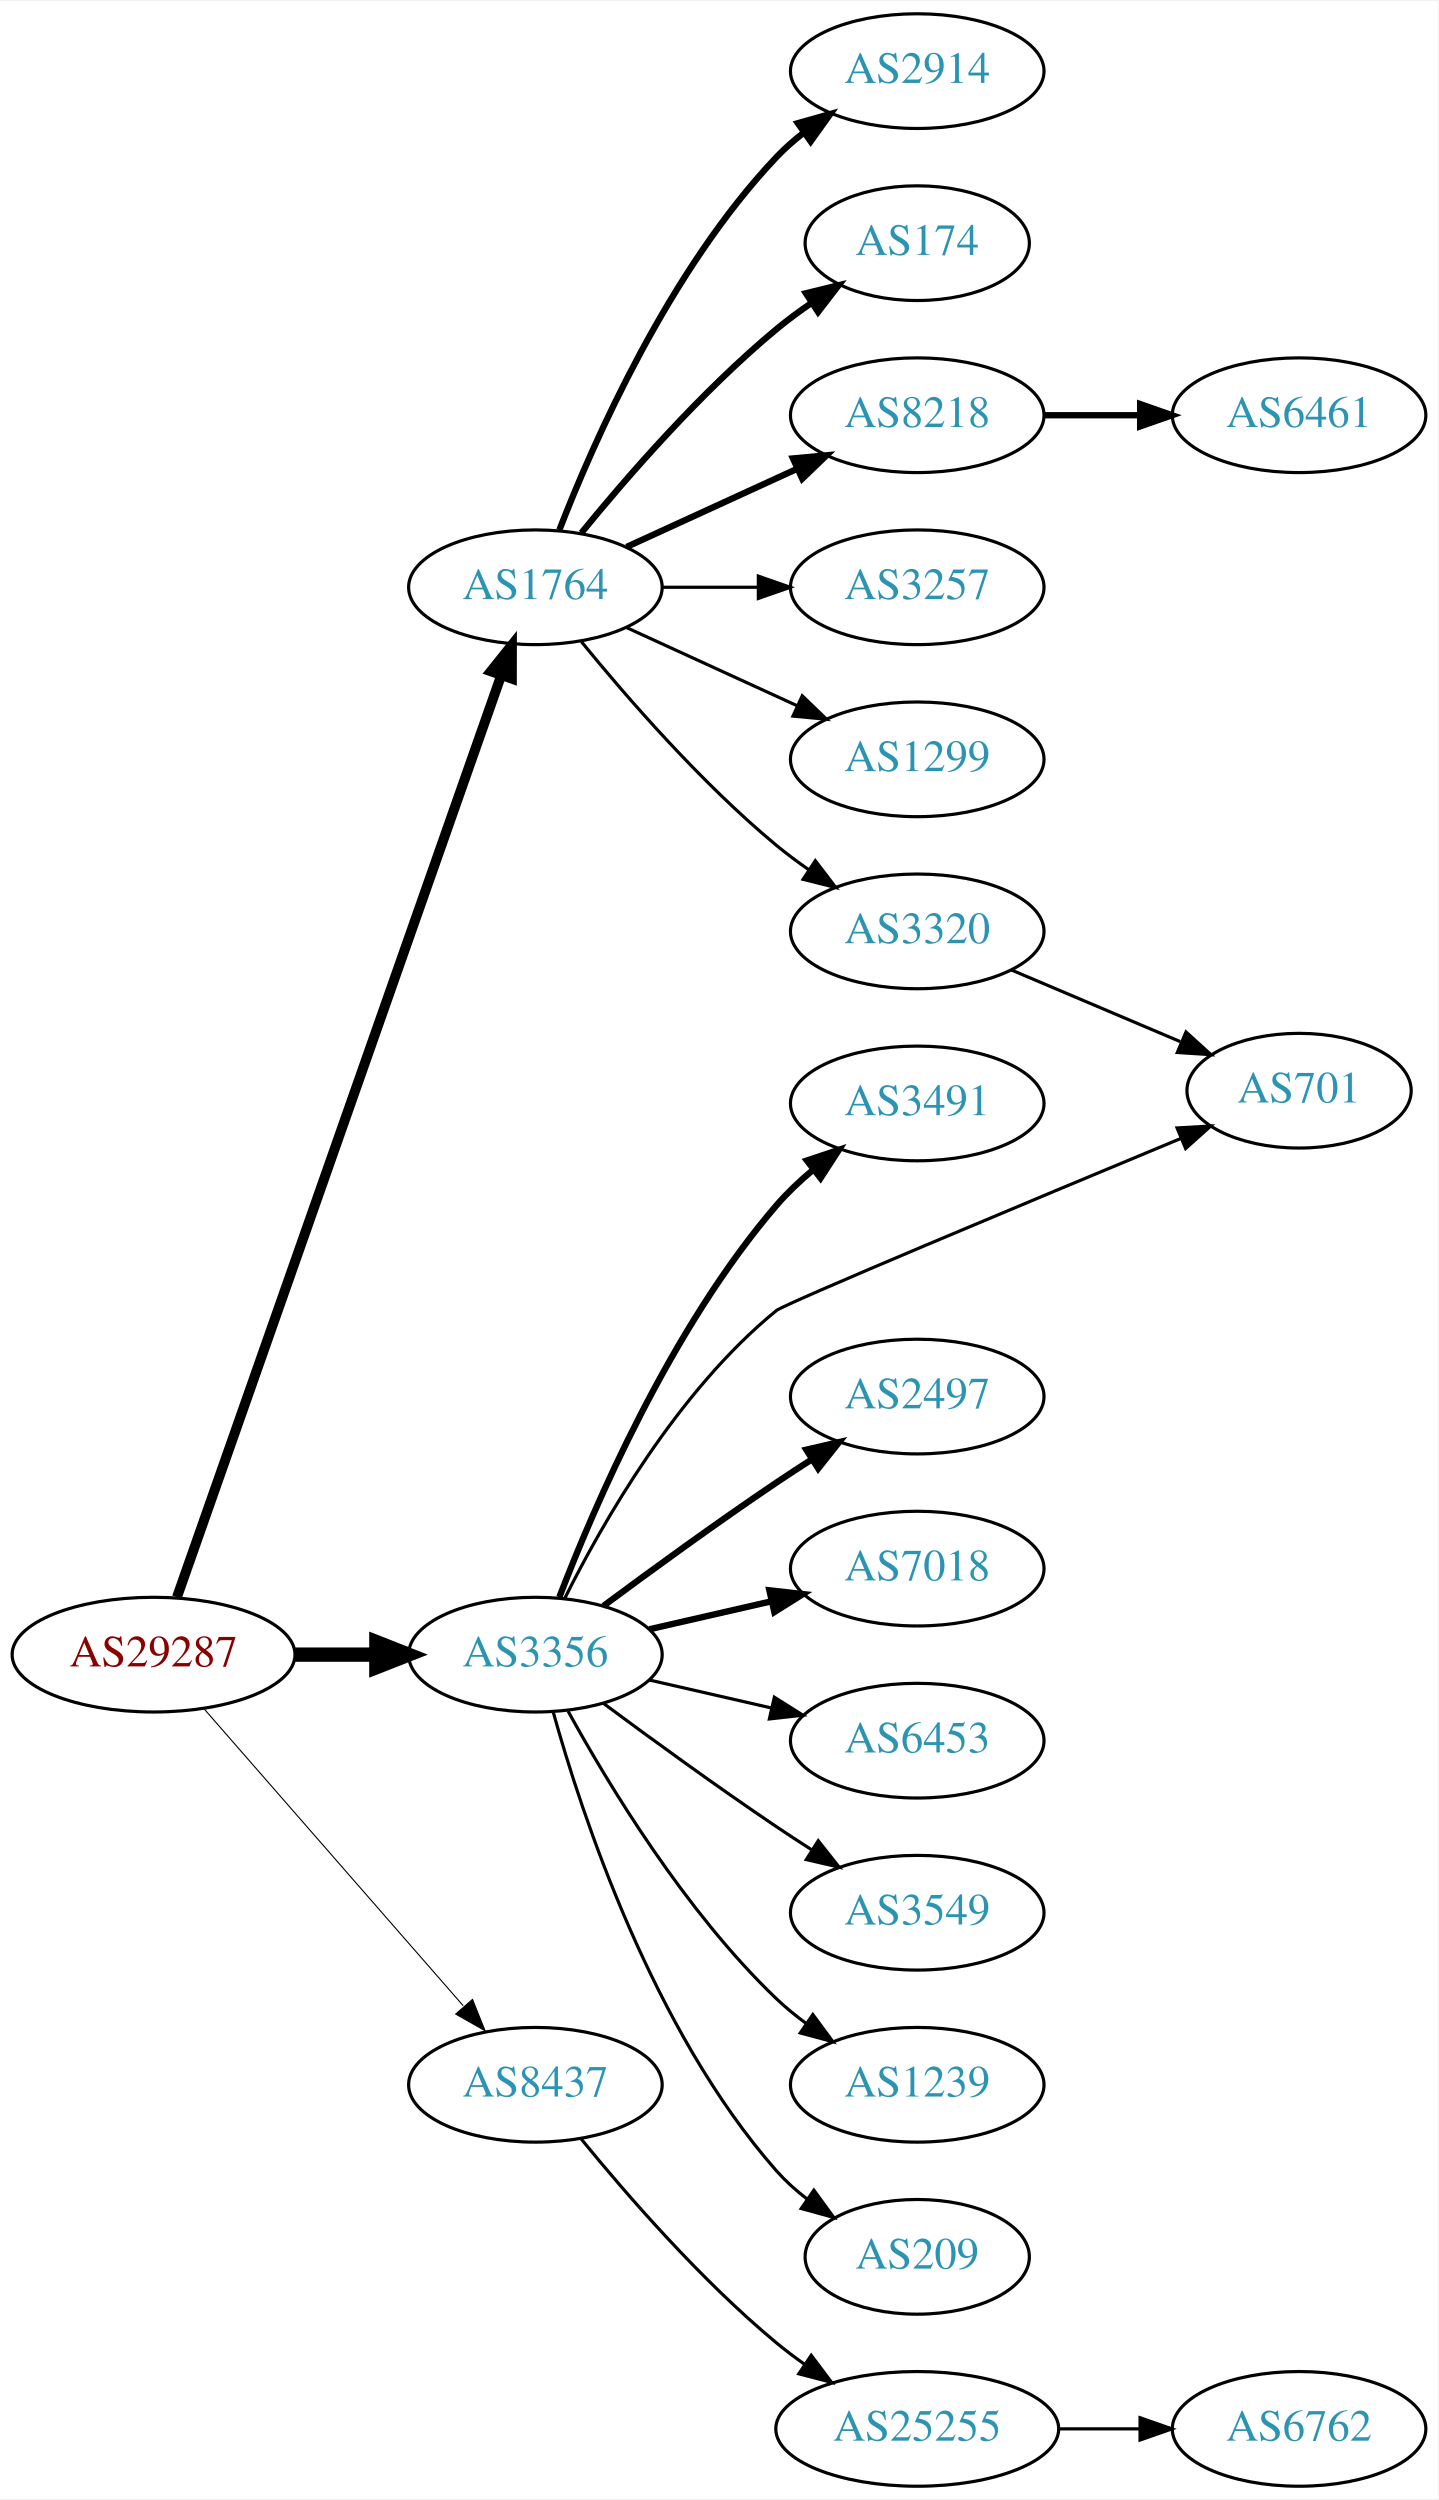
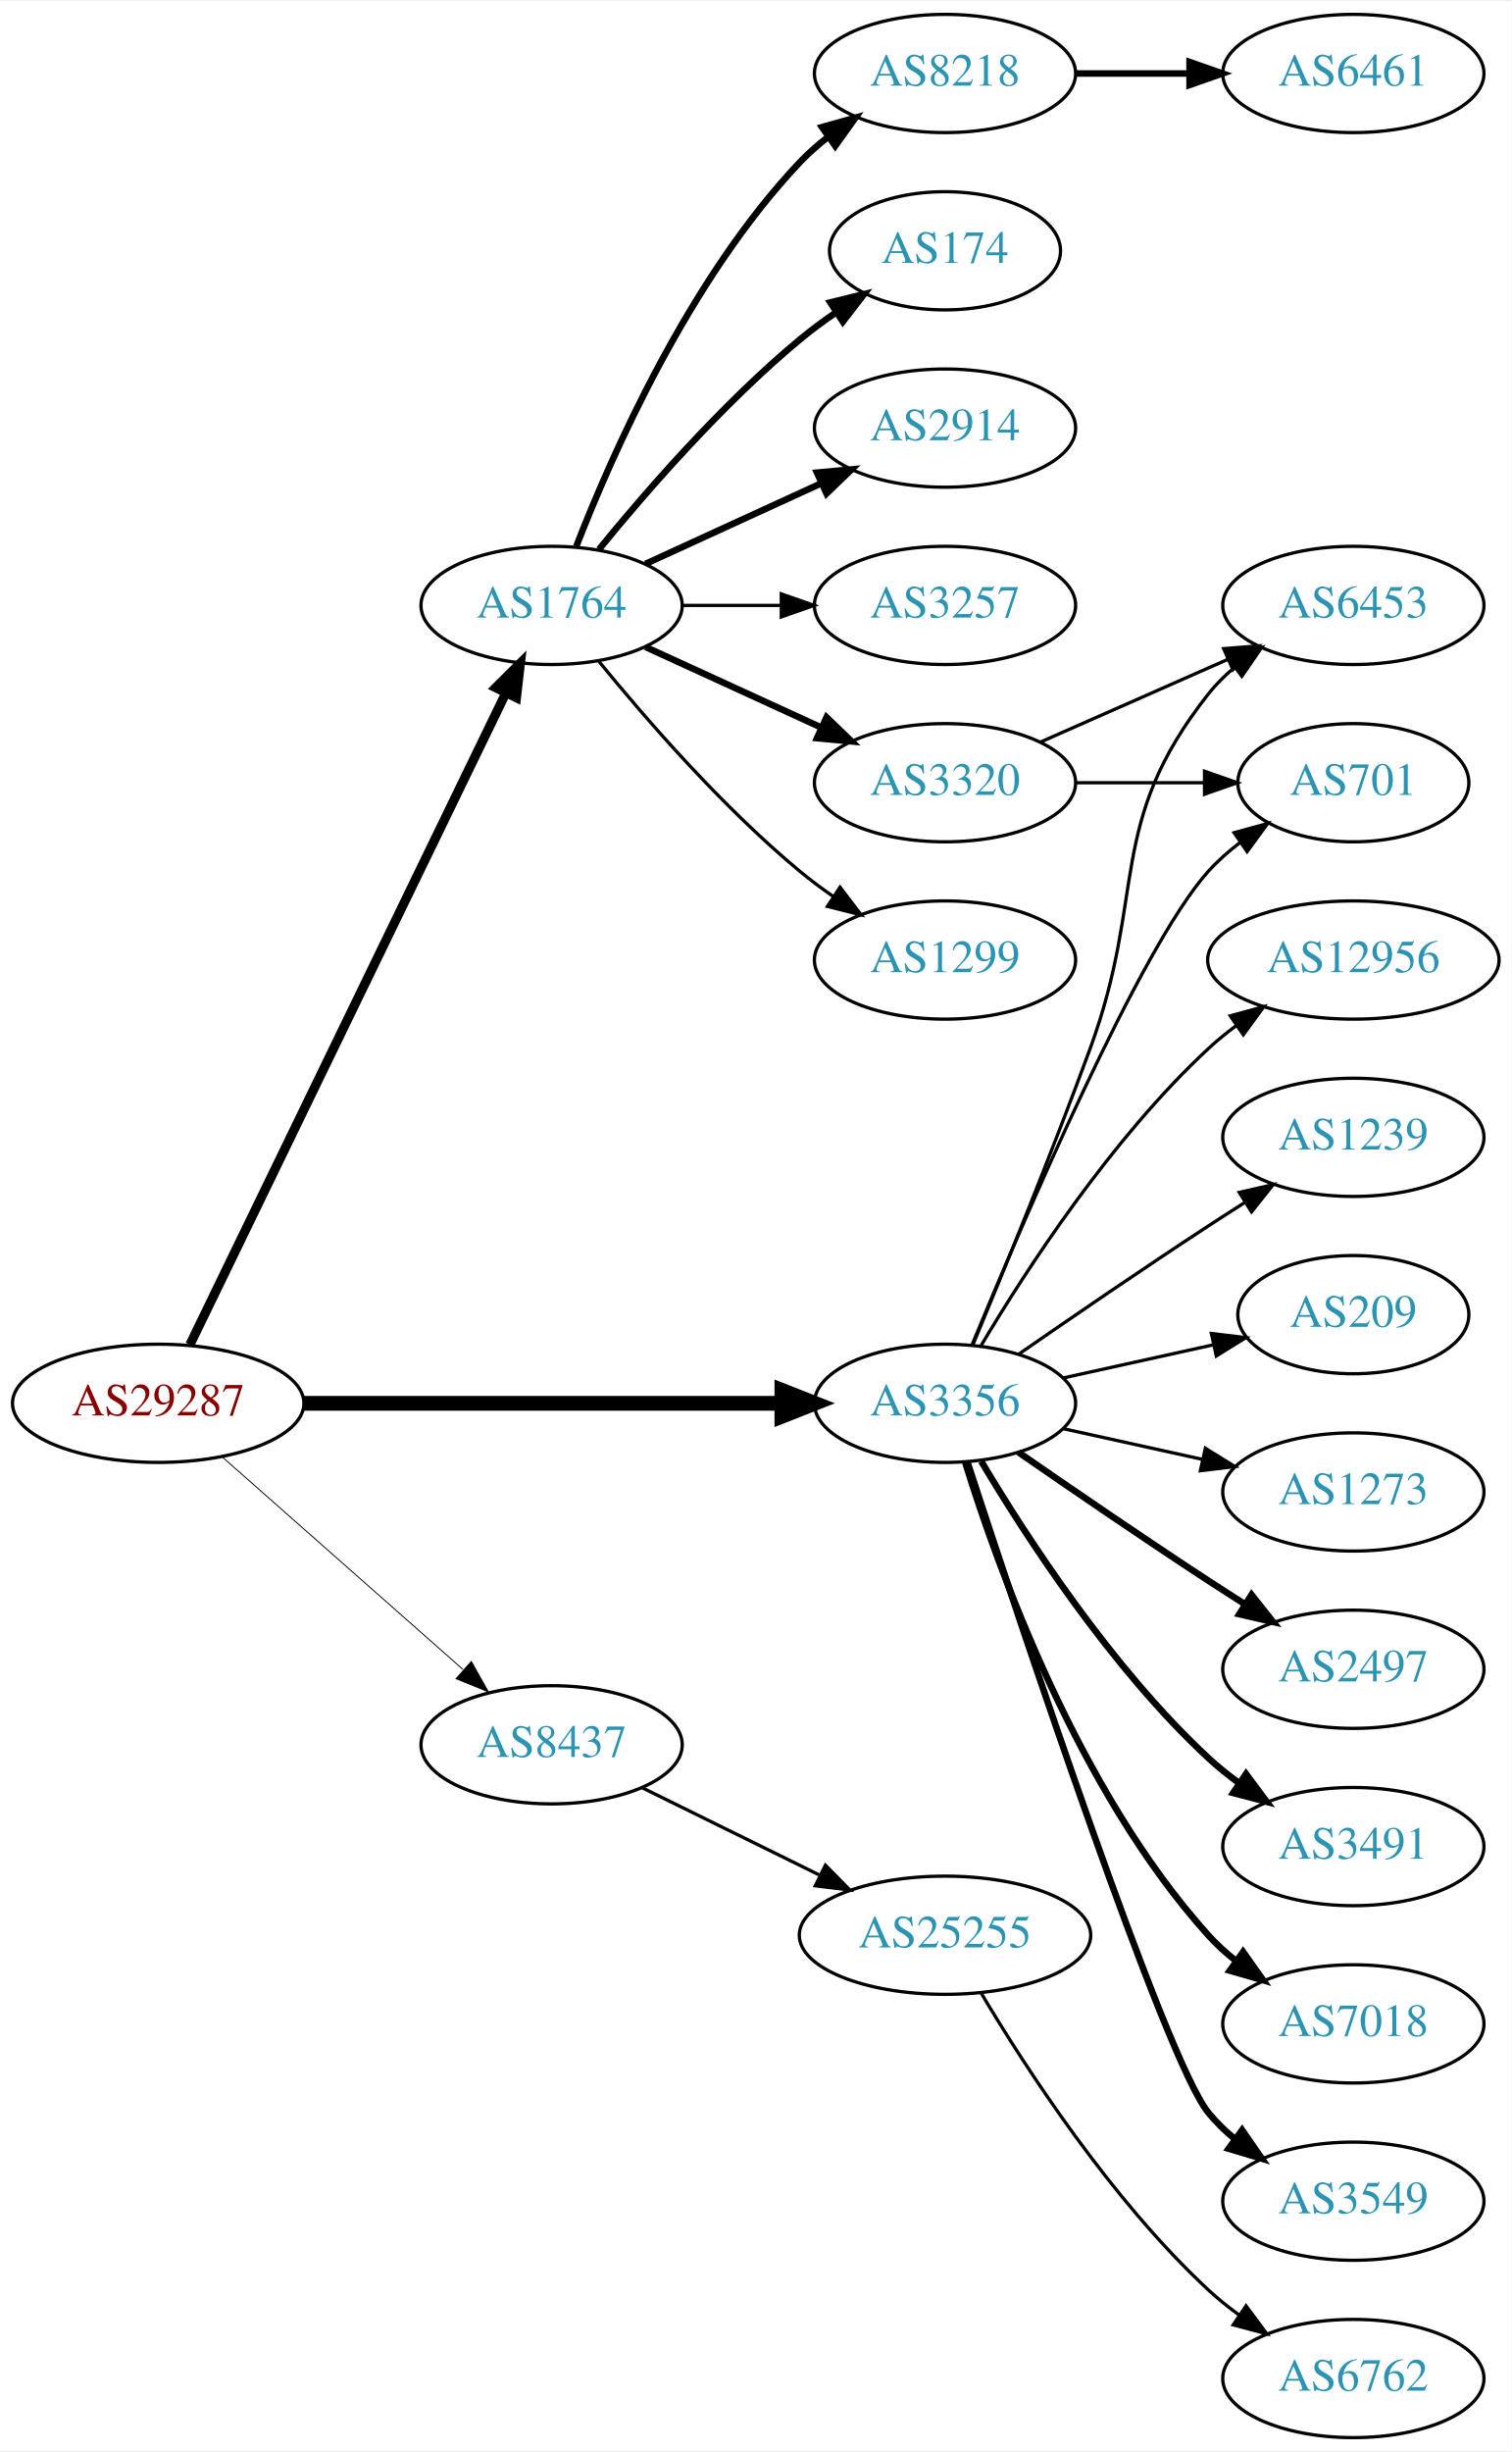
- <svg xmlns="http://www.w3.org/2000/svg" xmlns:xlink="http://www.w3.org/1999/xlink" width="451pt" height="784pt" viewBox="0.00 0.00 451.37 784.00">
-   <g id="graph0" class="graph" transform="scale(1 1) rotate(0) translate(4 780)">
-     <polygon fill="white" stroke="none" points="-4,4 -4,-780 447.37,-780 447.37,4 -4,4" />
+ <svg xmlns="http://www.w3.org/2000/svg" xmlns:xlink="http://www.w3.org/1999/xlink" width="460pt" height="746pt" viewBox="0.00 0.00 460.47 746.00">
+   <g id="graph0" class="graph" transform="scale(1 1) rotate(0) translate(4 742)">
+     <polygon fill="white" stroke="none" points="-4,4 -4,-742 456.469,-742 456.469,4 -4,4" />
    <g id="node1" class="node">
      <g id="a_node1">
        <a xlink:href="/asn/29287" xlink:title="AS29287 ~ Blizznet [AT]">
-           <ellipse fill="#ffffff" stroke="black" cx="44.196" cy="-261" rx="44.393" ry="18" />
-           <text text-anchor="middle" x="44.196" y="-257.3" font-family="Times,serif" font-size="14.00" fill="#880000">AS29287</text>
+           <ellipse fill="#ffffff" stroke="black" cx="44.196" cy="-315" rx="44.393" ry="18" />
+           <text text-anchor="middle" x="44.196" y="-311.3" font-family="Times,serif" font-size="14.00" fill="#880000">AS29287</text>
        </a>
      </g>
    </g>
    <g id="node2" class="node">
      <g id="a_node2">
        <a xlink:href="/asn/1764" xlink:title="AS1764 ~ NEXTLAYER-AS [AT]">
-           <ellipse fill="#ffffff" stroke="black" cx="164.039" cy="-596" rx="39.794" ry="18" />
-           <text text-anchor="middle" x="164.039" y="-592.3" font-family="Times,serif" font-size="14.00" fill="#2c94b3">AS1764</text>
+           <ellipse fill="#ffffff" stroke="black" cx="164.039" cy="-558" rx="39.794" ry="18" />
+           <text text-anchor="middle" x="164.039" y="-554.3" font-family="Times,serif" font-size="14.00" fill="#2c94b3">AS1764</text>
        </a>
      </g>
    </g>
    <g id="edge1" class="edge">
-       <path fill="none" stroke="black" stroke-width="3.115" d="M51.532,-279.011C70.954,-334.224 129.761,-501.399 153.221,-568.091" />
-       <polygon fill="black" stroke="black" stroke-width="3.115" points="150.051,-569.628 156.672,-577.9 156.655,-567.305 150.051,-569.628" />
+       <path fill="none" stroke="black" stroke-width="2.812" d="M53.861,-332.868C74.342,-375.101 125.829,-481.272 150.055,-531.227" />
+       <polygon fill="black" stroke="black" stroke-width="2.812" points="147.007,-532.963 154.52,-540.433 153.305,-529.908 147.007,-532.963" />
    </g>
    <g id="node3" class="node">
      <g id="a_node3">
        <a xlink:href="/asn/3356" xlink:title="AS3356 ~ Level 3 Parent, LLC [US]">
-           <ellipse fill="#ffffff" stroke="black" cx="164.039" cy="-261" rx="39.794" ry="18" />
-           <text text-anchor="middle" x="164.039" y="-257.3" font-family="Times,serif" font-size="14.00" fill="#2c94b3">AS3356</text>
+           <ellipse fill="#ffffff" stroke="black" cx="283.881" cy="-315" rx="39.794" ry="18" />
+           <text text-anchor="middle" x="283.881" y="-311.3" font-family="Times,serif" font-size="14.00" fill="#2c94b3">AS3356</text>
        </a>
      </g>
    </g>
    <g id="edge2" class="edge">
-       <path fill="none" stroke="black" stroke-width="4.5" d="M88.407,-261C96.72,-261 105.482,-261 113.965,-261" />
-       <polygon fill="black" stroke="black" stroke-width="4.5" points="114.123,-264.938 124.123,-261 114.123,-257.063 114.123,-264.938" />
+       <path fill="none" stroke="black" stroke-width="4.5" d="M88.515,-315C129.583,-315 191.197,-315 234.004,-315" />
+       <polygon fill="black" stroke="black" stroke-width="4.5" points="234.187,-318.938 244.187,-315 234.187,-311.063 234.187,-318.938" />
    </g>
    <g id="node4" class="node">
      <g id="a_node4">
        <a xlink:href="/asn/8437" xlink:title="AS8437 ~ Hutchison Drei Austria GmbH [AT]">
-           <ellipse fill="#ffffff" stroke="black" cx="164.039" cy="-126" rx="39.794" ry="18" />
-           <text text-anchor="middle" x="164.039" y="-122.3" font-family="Times,serif" font-size="14.00" fill="#2c94b3">AS8437</text>
+           <ellipse fill="#ffffff" stroke="black" cx="164.039" cy="-211" rx="39.794" ry="18" />
+           <text text-anchor="middle" x="164.039" y="-207.3" font-family="Times,serif" font-size="14.00" fill="#2c94b3">AS8437</text>
        </a>
      </g>
    </g>
    <g id="edge3" class="edge">
-       <path fill="none" stroke="black" stroke-width="0.346" d="M60.121,-243.902C80.663,-220.369 117.782,-177.845 141.379,-150.813" />
-       <polygon fill="black" stroke="black" stroke-width="0.346" points="144.296,-152.794 148.235,-142.959 139.022,-148.191 144.296,-152.794" />
+       <path fill="none" stroke="black" stroke-width="0.281" d="M63.609,-298.75C83.326,-281.349 114.773,-253.596 137.016,-233.966" />
+       <polygon fill="black" stroke="black" stroke-width="0.281" points="139.573,-236.377 144.755,-227.136 134.941,-231.129 139.573,-236.377" />
    </g>
    <g id="node5" class="node">
      <g id="a_node5">
-         <a xlink:href="/asn/2914" xlink:title="AS2914 ~ NTT America, Inc. [US]">
-           <ellipse fill="#ffffff" stroke="black" cx="283.881" cy="-758" rx="39.794" ry="18" />
-           <text text-anchor="middle" x="283.881" y="-754.3" font-family="Times,serif" font-size="14.00" fill="#2c94b3">AS2914</text>
+         <a xlink:href="/asn/8218" xlink:title="AS8218 ~ legacy Neotelecoms [FR]">
+           <ellipse fill="#ffffff" stroke="black" cx="283.881" cy="-720" rx="39.794" ry="18" />
+           <text text-anchor="middle" x="283.881" y="-716.3" font-family="Times,serif" font-size="14.00" fill="#2c94b3">AS8218</text>
        </a>
      </g>
    </g>
    <g id="edge4" class="edge">
-       <path fill="none" stroke="black" stroke-width="2" d="M171.562,-613.994C182.312,-641.728 205.969,-695.429 239.685,-731 242.271,-733.728 245.188,-736.294 248.257,-738.677" />
-       <polygon fill="black" stroke="black" stroke-width="2" points="246.411,-741.658 256.605,-744.543 250.435,-735.93 246.411,-741.658" />
+       <path fill="none" stroke="black" stroke-width="2" d="M171.562,-575.994C182.312,-603.728 205.969,-657.429 239.685,-693 242.271,-695.728 245.188,-698.294 248.257,-700.677" />
+       <polygon fill="black" stroke="black" stroke-width="2" points="246.411,-703.658 256.605,-706.543 250.435,-697.93 246.411,-703.658" />
    </g>
    <g id="node6" class="node">
      <g id="a_node6">
        <a xlink:href="/asn/174" xlink:title="AS174 ~ Cogent Communications [US]">
-           <ellipse fill="#ffffff" stroke="black" cx="283.881" cy="-704" rx="35.194" ry="18" />
-           <text text-anchor="middle" x="283.881" y="-700.3" font-family="Times,serif" font-size="14.00" fill="#2c94b3">AS174</text>
+           <ellipse fill="#ffffff" stroke="black" cx="283.881" cy="-666" rx="35.194" ry="18" />
+           <text text-anchor="middle" x="283.881" y="-662.3" font-family="Times,serif" font-size="14.00" fill="#2c94b3">AS174</text>
        </a>
      </g>
    </g>
    <g id="edge5" class="edge">
-       <path fill="none" stroke="black" stroke-width="2" d="M178.458,-613.065C192.572,-630.375 215.987,-657.345 239.685,-677 243.148,-679.872 246.941,-682.669 250.795,-685.308" />
-       <polygon fill="black" stroke="black" stroke-width="2" points="248.938,-688.275 259.228,-690.797 252.757,-682.408 248.938,-688.275" />
+       <path fill="none" stroke="black" stroke-width="2" d="M178.458,-575.065C192.572,-592.375 215.987,-619.345 239.685,-639 243.148,-641.872 246.941,-644.669 250.795,-647.308" />
+       <polygon fill="black" stroke="black" stroke-width="2" points="248.938,-650.275 259.228,-652.797 252.757,-644.408 248.938,-650.275" />
    </g>
    <g id="node7" class="node">
      <g id="a_node7">
-         <a xlink:href="/asn/8218" xlink:title="AS8218 ~ legacy Neotelecoms [FR]">
-           <ellipse fill="#ffffff" stroke="black" cx="283.881" cy="-650" rx="39.794" ry="18" />
-           <text text-anchor="middle" x="283.881" y="-646.3" font-family="Times,serif" font-size="14.00" fill="#2c94b3">AS8218</text>
+         <a xlink:href="/asn/2914" xlink:title="AS2914 ~ NTT America, Inc. [US]">
+           <ellipse fill="#ffffff" stroke="black" cx="283.881" cy="-612" rx="39.794" ry="18" />
+           <text text-anchor="middle" x="283.881" y="-608.3" font-family="Times,serif" font-size="14.00" fill="#2c94b3">AS2914</text>
        </a>
      </g>
    </g>
    <g id="edge6" class="edge">
-       <path fill="none" stroke="black" stroke-width="2" d="M192.667,-608.661C208.624,-615.973 228.895,-625.261 246.178,-633.181" />
-       <polygon fill="black" stroke="black" stroke-width="2" points="244.876,-636.435 255.425,-637.419 247.793,-630.071 244.876,-636.435" />
+       <path fill="none" stroke="black" stroke-width="2" d="M192.667,-570.661C208.624,-577.973 228.895,-587.261 246.178,-595.181" />
+       <polygon fill="black" stroke="black" stroke-width="2" points="244.876,-598.435 255.425,-599.419 247.793,-592.071 244.876,-598.435" />
    </g>
    <g id="node8" class="node">
      <g id="a_node8">
        <a xlink:href="/asn/3257" xlink:title="AS3257 ~ GTT [DE]">
-           <ellipse fill="#ffffff" stroke="black" cx="283.881" cy="-596" rx="39.794" ry="18" />
-           <text text-anchor="middle" x="283.881" y="-592.3" font-family="Times,serif" font-size="14.00" fill="#2c94b3">AS3257</text>
+           <ellipse fill="#ffffff" stroke="black" cx="283.881" cy="-558" rx="39.794" ry="18" />
+           <text text-anchor="middle" x="283.881" y="-554.3" font-family="Times,serif" font-size="14.00" fill="#2c94b3">AS3257</text>
        </a>
      </g>
    </g>
    <g id="edge7" class="edge">
-       <path fill="none" stroke="black" d="M203.951,-596C213.505,-596 223.854,-596 233.817,-596" />
-       <polygon fill="black" stroke="black" points="234.009,-599.5 244.009,-596 234.009,-592.5 234.009,-599.5" />
+       <path fill="none" stroke="black" d="M203.951,-558C213.505,-558 223.854,-558 233.817,-558" />
+       <polygon fill="black" stroke="black" points="234.009,-561.5 244.009,-558 234.009,-554.5 234.009,-561.5" />
    </g>
    <g id="node9" class="node">
      <g id="a_node9">
-         <a xlink:href="/asn/1299" xlink:title="AS1299 ~ Telia Carrier [EU]">
-           <ellipse fill="#ffffff" stroke="black" cx="283.881" cy="-542" rx="39.794" ry="18" />
-           <text text-anchor="middle" x="283.881" y="-538.3" font-family="Times,serif" font-size="14.00" fill="#2c94b3">AS1299</text>
+         <a xlink:href="/asn/3320" xlink:title="AS3320 ~ DTAG [DE]">
+           <ellipse fill="#ffffff" stroke="black" cx="283.881" cy="-504" rx="39.794" ry="18" />
+           <text text-anchor="middle" x="283.881" y="-500.3" font-family="Times,serif" font-size="14.00" fill="#2c94b3">AS3320</text>
        </a>
      </g>
    </g>
    <g id="edge8" class="edge">
-       <path fill="none" stroke="black" d="M192.667,-583.339C208.624,-576.027 228.895,-566.739 246.178,-558.819" />
-       <polygon fill="black" stroke="black" points="247.793,-561.929 255.425,-554.581 244.876,-555.565 247.793,-561.929" />
+       <path fill="none" stroke="black" stroke-width="2" d="M192.667,-545.339C208.624,-538.027 228.895,-528.739 246.178,-520.819" />
+       <polygon fill="black" stroke="black" stroke-width="2" points="247.793,-523.929 255.425,-516.581 244.876,-517.565 247.793,-523.929" />
    </g>
    <g id="node10" class="node">
      <g id="a_node10">
-         <a xlink:href="/asn/3320" xlink:title="AS3320 ~ DTAG [DE]">
-           <ellipse fill="#ffffff" stroke="black" cx="283.881" cy="-488" rx="39.794" ry="18" />
-           <text text-anchor="middle" x="283.881" y="-484.3" font-family="Times,serif" font-size="14.00" fill="#2c94b3">AS3320</text>
+         <a xlink:href="/asn/1299" xlink:title="AS1299 ~ Telia Carrier [EU]">
+           <ellipse fill="#ffffff" stroke="black" cx="283.881" cy="-450" rx="39.794" ry="18" />
+           <text text-anchor="middle" x="283.881" y="-446.3" font-family="Times,serif" font-size="14.00" fill="#2c94b3">AS1299</text>
        </a>
      </g>
    </g>
    <g id="edge9" class="edge">
-       <path fill="none" stroke="black" d="M178.458,-578.935C192.572,-561.625 215.987,-534.655 239.685,-515 242.901,-512.332 246.402,-509.73 249.972,-507.259" />
-       <polygon fill="black" stroke="black" points="251.896,-510.183 258.329,-501.764 248.05,-504.334 251.896,-510.183" />
+       <path fill="none" stroke="black" d="M178.458,-540.935C192.572,-523.625 215.987,-496.655 239.685,-477 242.901,-474.332 246.402,-471.73 249.972,-469.259" />
+       <polygon fill="black" stroke="black" points="251.896,-472.183 258.329,-463.764 248.05,-466.334 251.896,-472.183" />
    </g>
    <g id="node12" class="node">
      <g id="a_node12">
-         <a xlink:href="/asn/3491" xlink:title="AS3491 ~ PCCW Global, Inc. [US]">
-           <ellipse fill="#ffffff" stroke="black" cx="283.881" cy="-434" rx="39.794" ry="18" />
-           <text text-anchor="middle" x="283.881" y="-430.3" font-family="Times,serif" font-size="14.00" fill="#2c94b3">AS3491</text>
+         <a xlink:href="/asn/2497" xlink:title="AS2497 ~ Internet Initiative Japan Inc. [JP]">
+           <ellipse fill="#ffffff" stroke="black" cx="408.273" cy="-234" rx="39.794" ry="18" />
+           <text text-anchor="middle" x="408.273" y="-230.3" font-family="Times,serif" font-size="14.00" fill="#2c94b3">AS2497</text>
        </a>
      </g>
    </g>
    <g id="edge11" class="edge">
-       <path fill="none" stroke="black" stroke-width="2" d="M171.547,-279.015C182.435,-307.42 206.463,-363.352 239.685,-402 243.096,-405.968 247.084,-409.732 251.234,-413.193" />
-       <polygon fill="black" stroke="black" stroke-width="2" points="249.254,-416.086 259.303,-419.445 253.542,-410.553 249.254,-416.086" />
+       <path fill="none" stroke="black" stroke-width="2" d="M306.238,-300.099C322.089,-289.123 344.292,-273.921 364.077,-261 367.659,-258.661 371.43,-256.241 375.19,-253.856" />
+       <polygon fill="black" stroke="black" stroke-width="2" points="377.252,-256.693 383.851,-248.404 373.523,-250.769 377.252,-256.693" />
    </g>
    <g id="node13" class="node">
      <g id="a_node13">
-         <a xlink:href="/asn/701" xlink:title="AS701 ~ UUNET [US]">
-           <ellipse fill="#ffffff" stroke="black" cx="403.724" cy="-438" rx="35.194" ry="18" />
-           <text text-anchor="middle" x="403.724" y="-434.3" font-family="Times,serif" font-size="14.00" fill="#2c94b3">AS701</text>
+         <a xlink:href="/asn/3491" xlink:title="AS3491 ~ PCCW Global, Inc. [US]">
+           <ellipse fill="#ffffff" stroke="black" cx="408.273" cy="-180" rx="39.794" ry="18" />
+           <text text-anchor="middle" x="408.273" y="-176.3" font-family="Times,serif" font-size="14.00" fill="#2c94b3">AS3491</text>
        </a>
      </g>
    </g>
    <g id="edge12" class="edge">
-       <path fill="none" stroke="black" d="M173.237,-278.63C184.958,-302.126 208.573,-343.676 239.685,-369 242.326,-371.15 319.501,-403.414 366.71,-423.051" />
-       <polygon fill="black" stroke="black" points="365.429,-426.309 376.006,-426.916 368.116,-419.845 365.429,-426.309" />
+       <path fill="none" stroke="black" stroke-width="2" d="M294.927,-297.329C308.498,-274.528 334.43,-234.528 364.077,-207 366.984,-204.301 370.197,-201.72 373.521,-199.297" />
+       <polygon fill="black" stroke="black" stroke-width="2" points="375.58,-202.13 381.899,-193.625 371.656,-196.333 375.58,-202.13" />
    </g>
    <g id="node14" class="node">
      <g id="a_node14">
-         <a xlink:href="/asn/2497" xlink:title="AS2497 ~ Internet Initiative Japan Inc. [JP]">
-           <ellipse fill="#ffffff" stroke="black" cx="283.881" cy="-342" rx="39.794" ry="18" />
-           <text text-anchor="middle" x="283.881" y="-338.3" font-family="Times,serif" font-size="14.00" fill="#2c94b3">AS2497</text>
+         <a xlink:href="/asn/7018" xlink:title="AS7018 ~ AT&amp;T Services, Inc. [US]">
+           <ellipse fill="#ffffff" stroke="black" cx="408.273" cy="-126" rx="39.794" ry="18" />
+           <text text-anchor="middle" x="408.273" y="-122.3" font-family="Times,serif" font-size="14.00" fill="#2c94b3">AS7018</text>
        </a>
      </g>
    </g>
    <g id="edge13" class="edge">
-       <path fill="none" stroke="black" stroke-width="2" d="M185.369,-276.277C200.231,-287.304 220.976,-302.407 239.685,-315 243.234,-317.389 246.984,-319.839 250.733,-322.242" />
-       <polygon fill="black" stroke="black" stroke-width="2" points="249.059,-325.325 259.381,-327.712 252.801,-319.409 249.059,-325.325" />
+       <path fill="none" stroke="black" stroke-width="2" d="M290.019,-297.06C299.922,-265.021 324.259,-197.188 364.077,-153 366.593,-150.208 369.465,-147.599 372.504,-145.188" />
+       <polygon fill="black" stroke="black" stroke-width="2" points="374.687,-147.93 380.812,-139.285 370.633,-142.224 374.687,-147.93" />
    </g>
    <g id="node15" class="node">
      <g id="a_node15">
-         <a xlink:href="/asn/7018" xlink:title="AS7018 ~ AT&amp;T Services, Inc. [US]">
-           <ellipse fill="#ffffff" stroke="black" cx="283.881" cy="-288" rx="39.794" ry="18" />
-           <text text-anchor="middle" x="283.881" y="-284.3" font-family="Times,serif" font-size="14.00" fill="#2c94b3">AS7018</text>
+         <a xlink:href="/asn/701" xlink:title="AS701 ~ UUNET [US]">
+           <ellipse fill="#ffffff" stroke="black" cx="408.273" cy="-504" rx="35.194" ry="18" />
+           <text text-anchor="middle" x="408.273" y="-500.3" font-family="Times,serif" font-size="14.00" fill="#2c94b3">AS701</text>
        </a>
      </g>
    </g>
    <g id="edge14" class="edge">
-       <path fill="none" stroke="black" stroke-width="2" d="M199.758,-268.955C211.758,-271.704 225.379,-274.825 238.071,-277.733" />
-       <polygon fill="black" stroke="black" stroke-width="2" points="237.474,-281.187 248.003,-280.009 239.037,-274.364 237.474,-281.187" />
+       <path fill="none" stroke="black" d="M292.04,-332.633C307.301,-369.658 343.33,-453.976 364.077,-477 366.941,-480.178 370.265,-483.119 373.773,-485.8" />
+       <polygon fill="black" stroke="black" points="371.939,-488.786 382.162,-491.569 375.906,-483.018 371.939,-488.786" />
    </g>
    <g id="node16" class="node">
      <g id="a_node16">
        <a xlink:href="/asn/6453" xlink:title="AS6453 ~ TATA COMMUNICATIONS (AMERICA) INC [US]">
-           <ellipse fill="#ffffff" stroke="black" cx="283.881" cy="-234" rx="39.794" ry="18" />
-           <text text-anchor="middle" x="283.881" y="-230.3" font-family="Times,serif" font-size="14.00" fill="#2c94b3">AS6453</text>
+           <ellipse fill="#ffffff" stroke="black" cx="408.273" cy="-558" rx="39.794" ry="18" />
+           <text text-anchor="middle" x="408.273" y="-554.3" font-family="Times,serif" font-size="14.00" fill="#2c94b3">AS6453</text>
        </a>
      </g>
    </g>
    <g id="edge15" class="edge">
-       <path fill="none" stroke="black" d="M199.758,-253.045C211.758,-250.296 225.379,-247.175 238.071,-244.267" />
-       <polygon fill="black" stroke="black" points="239.037,-247.636 248.003,-241.991 237.474,-240.813 239.037,-247.636" />
+       <path fill="none" stroke="black" d="M292.39,-332.839C301.274,-354.152 316.339,-390.954 328.077,-423 345.48,-470.51 332.779,-491.246 364.077,-531 366.402,-533.953 369.146,-536.67 372.105,-539.147" />
+       <polygon fill="black" stroke="black" points="370.165,-542.064 380.302,-545.145 374.298,-536.415 370.165,-542.064" />
    </g>
    <g id="node17" class="node">
      <g id="a_node17">
        <a xlink:href="/asn/3549" xlink:title="AS3549 ~ Level 3 Parent, LLC [US]">
-           <ellipse fill="#ffffff" stroke="black" cx="283.881" cy="-180" rx="39.794" ry="18" />
-           <text text-anchor="middle" x="283.881" y="-176.3" font-family="Times,serif" font-size="14.00" fill="#2c94b3">AS3549</text>
+           <ellipse fill="#ffffff" stroke="black" cx="408.273" cy="-72" rx="39.794" ry="18" />
+           <text text-anchor="middle" x="408.273" y="-68.3" font-family="Times,serif" font-size="14.00" fill="#2c94b3">AS3549</text>
        </a>
      </g>
    </g>
    <g id="edge16" class="edge">
-       <path fill="none" stroke="black" d="M185.369,-245.723C200.231,-234.696 220.976,-219.593 239.685,-207 243.234,-204.611 246.984,-202.161 250.733,-199.758" />
-       <polygon fill="black" stroke="black" points="252.801,-202.591 259.381,-194.288 249.059,-196.675 252.801,-202.591" />
+       <path fill="none" stroke="black" stroke-width="2" d="M290.694,-297.12C306.675,-248.279 350.957,-115.165 364.077,-99 366.446,-96.082 369.219,-93.388 372.196,-90.925" />
+       <polygon fill="black" stroke="black" stroke-width="2" points="374.387,-93.659 380.418,-84.948 370.271,-87.997 374.387,-93.659" />
    </g>
    <g id="node18" class="node">
      <g id="a_node18">
-         <a xlink:href="/asn/1239" xlink:title="AS1239 ~ Sprint [US]">
-           <ellipse fill="#ffffff" stroke="black" cx="283.881" cy="-126" rx="39.794" ry="18" />
-           <text text-anchor="middle" x="283.881" y="-122.3" font-family="Times,serif" font-size="14.00" fill="#2c94b3">AS1239</text>
+         <a xlink:href="/asn/12956" xlink:title="AS12956 ~ TELXIUS [ES]">
+           <ellipse fill="#ffffff" stroke="black" cx="408.273" cy="-450" rx="44.393" ry="18" />
+           <text text-anchor="middle" x="408.273" y="-446.3" font-family="Times,serif" font-size="14.00" fill="#2c94b3">AS12956</text>
        </a>
      </g>
    </g>
    <g id="edge17" class="edge">
-       <path fill="none" stroke="black" d="M174.28,-243.287C186.825,-220.439 211.002,-180.389 239.685,-153 242.553,-150.261 245.742,-147.653 249.051,-145.215" />
-       <polygon fill="black" stroke="black" points="251.114,-148.044 257.411,-139.523 247.175,-142.258 251.114,-148.044" />
+       <path fill="none" stroke="black" d="M294.927,-332.671C308.498,-355.472 334.43,-395.472 364.077,-423 366.684,-425.42 369.537,-427.746 372.496,-429.948" />
+       <polygon fill="black" stroke="black" points="370.774,-433.012 380.996,-435.8 374.744,-427.246 370.774,-433.012" />
    </g>
    <g id="node19" class="node">
      <g id="a_node19">
-         <a xlink:href="/asn/209" xlink:title="AS209 ~ CenturyLink Communications, LLC [US]">
-           <ellipse fill="#ffffff" stroke="black" cx="283.881" cy="-72" rx="35.194" ry="18" />
-           <text text-anchor="middle" x="283.881" y="-68.3" font-family="Times,serif" font-size="14.00" fill="#2c94b3">AS209</text>
+         <a xlink:href="/asn/1239" xlink:title="AS1239 ~ Sprint [US]">
+           <ellipse fill="#ffffff" stroke="black" cx="408.273" cy="-396" rx="39.794" ry="18" />
+           <text text-anchor="middle" x="408.273" y="-392.3" font-family="Times,serif" font-size="14.00" fill="#2c94b3">AS1239</text>
        </a>
      </g>
    </g>
    <g id="edge18" class="edge">
-       <path fill="none" stroke="black" d="M169.612,-243.054C178.517,-211.005 200.801,-143.158 239.685,-99 242.512,-95.789 245.814,-92.828 249.309,-90.136" />
-       <polygon fill="black" stroke="black" points="251.443,-92.916 257.684,-84.355 247.466,-87.155 251.443,-92.916" />
+       <path fill="none" stroke="black" d="M306.238,-329.901C322.089,-340.877 344.292,-356.079 364.077,-369 367.659,-371.339 371.43,-373.759 375.19,-376.144" />
+       <polygon fill="black" stroke="black" points="373.523,-379.231 383.851,-381.596 377.252,-373.307 373.523,-379.231" />
    </g>
    <g id="node20" class="node">
      <g id="a_node20">
+         <a xlink:href="/asn/209" xlink:title="AS209 ~ CenturyLink Communications, LLC [US]">
+           <ellipse fill="#ffffff" stroke="black" cx="408.273" cy="-342" rx="35.194" ry="18" />
+           <text text-anchor="middle" x="408.273" y="-338.3" font-family="Times,serif" font-size="14.00" fill="#2c94b3">AS209</text>
+         </a>
+       </g>
+     </g>
+     <g id="edge19" class="edge">
+       <path fill="none" stroke="black" d="M319.954,-322.737C334.187,-325.877 350.742,-329.529 365.586,-332.804" />
+       <polygon fill="black" stroke="black" points="365.021,-336.263 375.54,-335 366.529,-329.428 365.021,-336.263" />
+     </g>
+     <g id="node21" class="node">
+       <g id="a_node21">
+         <a xlink:href="/asn/1273" xlink:title="AS1273 ~ Vodafone Group PLC [EU]">
+           <ellipse fill="#ffffff" stroke="black" cx="408.273" cy="-288" rx="39.794" ry="18" />
+           <text text-anchor="middle" x="408.273" y="-284.3" font-family="Times,serif" font-size="14.00" fill="#2c94b3">AS1273</text>
+         </a>
+       </g>
+     </g>
+     <g id="edge20" class="edge">
+       <path fill="none" stroke="black" d="M319.954,-307.263C333.141,-304.354 348.321,-301.005 362.287,-297.924" />
+       <polygon fill="black" stroke="black" points="363.184,-301.31 372.196,-295.738 361.676,-294.475 363.184,-301.31" />
+     </g>
+     <g id="node22" class="node">
+       <g id="a_node22">
        <a xlink:href="/asn/25255" xlink:title="AS25255 ~ ==&gt; TELE2 AUSTRIA &lt;== [AT]">
-           <ellipse fill="#ffffff" stroke="black" cx="283.881" cy="-18" rx="44.393" ry="18" />
-           <text text-anchor="middle" x="283.881" y="-14.3" font-family="Times,serif" font-size="14.00" fill="#2c94b3">AS25255</text>
-         </a>
-       </g>
-     </g>
-     <g id="edge20" class="edge">
-       <path fill="none" stroke="black" d="M178.458,-108.935C192.572,-91.625 215.987,-64.655 239.685,-45 242.423,-42.729 245.367,-40.506 248.384,-38.37" />
-       <polygon fill="black" stroke="black" points="250.61,-41.092 256.973,-32.621 246.716,-35.275 250.61,-41.092" />
+           <ellipse fill="#ffffff" stroke="black" cx="283.881" cy="-153" rx="44.393" ry="18" />
+           <text text-anchor="middle" x="283.881" y="-149.3" font-family="Times,serif" font-size="14.00" fill="#2c94b3">AS25255</text>
+         </a>
+       </g>
+     </g>
+     <g id="edge23" class="edge">
+       <path fill="none" stroke="black" d="M191.485,-197.984C207.402,-190.149 227.917,-180.052 245.477,-171.41" />
+       <polygon fill="black" stroke="black" points="247.454,-174.338 254.881,-166.781 244.363,-168.057 247.454,-174.338" />
    </g>
    <g id="node11" class="node">
      <g id="a_node11">
        <a xlink:href="/asn/6461" xlink:title="AS6461 ~ Zayo Bandwidth [US]">
-           <ellipse fill="#ffffff" stroke="black" cx="403.724" cy="-650" rx="39.794" ry="18" />
-           <text text-anchor="middle" x="403.724" y="-646.3" font-family="Times,serif" font-size="14.00" fill="#2c94b3">AS6461</text>
+           <ellipse fill="#ffffff" stroke="black" cx="408.273" cy="-720" rx="39.794" ry="18" />
+           <text text-anchor="middle" x="408.273" y="-716.3" font-family="Times,serif" font-size="14.00" fill="#2c94b3">AS6461</text>
        </a>
      </g>
    </g>
    <g id="edge10" class="edge">
-       <path fill="none" stroke="black" stroke-width="2" d="M323.794,-650C333.347,-650 343.697,-650 353.659,-650" />
-       <polygon fill="black" stroke="black" stroke-width="2" points="353.852,-653.5 363.852,-650 353.852,-646.5 353.852,-653.5" />
-     </g>
-     <g id="edge19" class="edge">
-       <path fill="none" stroke="black" d="M313.408,-475.896C329.351,-469.132 349.384,-460.632 366.434,-453.397" />
-       <polygon fill="black" stroke="black" points="368.237,-456.435 376.075,-449.307 365.503,-449.991 368.237,-456.435" />
-     </g>
-     <g id="node21" class="node">
-       <g id="a_node21">
+       <path fill="none" stroke="black" stroke-width="2" d="M323.607,-720C334.545,-720 346.596,-720 358.062,-720" />
+       <polygon fill="black" stroke="black" stroke-width="2" points="358.38,-723.5 368.38,-720 358.38,-716.5 358.38,-723.5" />
+     </g>
+     <g id="edge22" class="edge">
+       <path fill="none" stroke="black" d="M323.607,-504C336.096,-504 350.035,-504 362.898,-504" />
+       <polygon fill="black" stroke="black" points="362.936,-507.5 372.936,-504 362.936,-500.5 362.936,-507.5" />
+     </g>
+     <g id="edge21" class="edge">
+       <path fill="none" stroke="black" d="M312.96,-516.389C329.908,-523.866 351.706,-533.483 370.075,-541.588" />
+       <polygon fill="black" stroke="black" points="368.763,-544.834 379.325,-545.669 371.589,-538.43 368.763,-544.834" />
+     </g>
+     <g id="node23" class="node">
+       <g id="a_node23">
        <a xlink:href="/asn/6762" xlink:title="AS6762 ~ TELECOM ITALIA SPARKLE S.p.A. [IT]">
-           <ellipse fill="#ffffff" stroke="black" cx="403.724" cy="-18" rx="39.794" ry="18" />
-           <text text-anchor="middle" x="403.724" y="-14.3" font-family="Times,serif" font-size="14.00" fill="#2c94b3">AS6762</text>
-         </a>
-       </g>
-     </g>
-     <g id="edge21" class="edge">
-       <path fill="none" stroke="black" d="M328.092,-18C336.405,-18 345.168,-18 353.65,-18" />
-       <polygon fill="black" stroke="black" points="353.809,-21.5 363.809,-18 353.809,-14.5 353.809,-21.5" />
+           <ellipse fill="#ffffff" stroke="black" cx="408.273" cy="-18" rx="39.794" ry="18" />
+           <text text-anchor="middle" x="408.273" y="-14.3" font-family="Times,serif" font-size="14.00" fill="#2c94b3">AS6762</text>
+         </a>
+       </g>
+     </g>
+     <g id="edge24" class="edge">
+       <path fill="none" stroke="black" d="M294.927,-135.329C308.498,-112.528 334.43,-72.528 364.077,-45 366.984,-42.301 370.197,-39.72 373.521,-37.297" />
+       <polygon fill="black" stroke="black" points="375.58,-40.13 381.899,-31.625 371.656,-34.333 375.58,-40.13" />
    </g>
  </g>
</svg>
